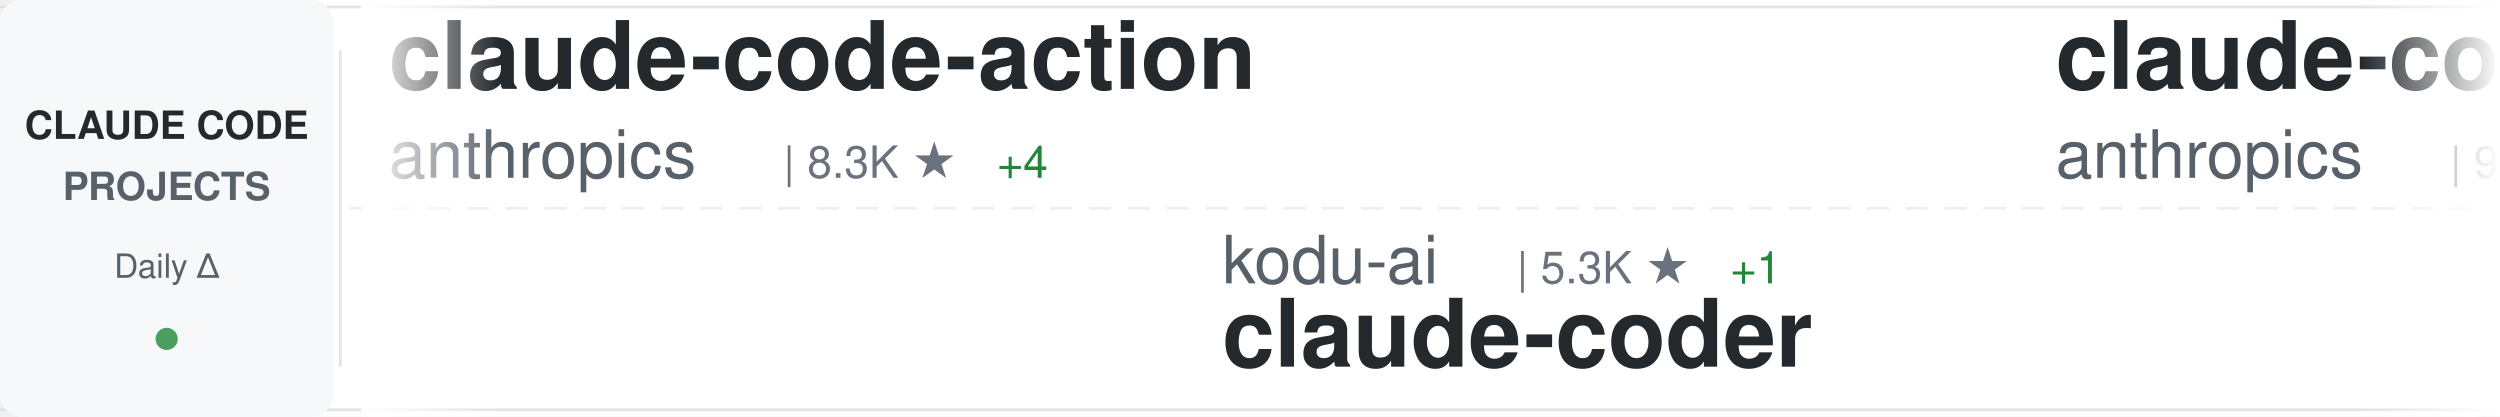
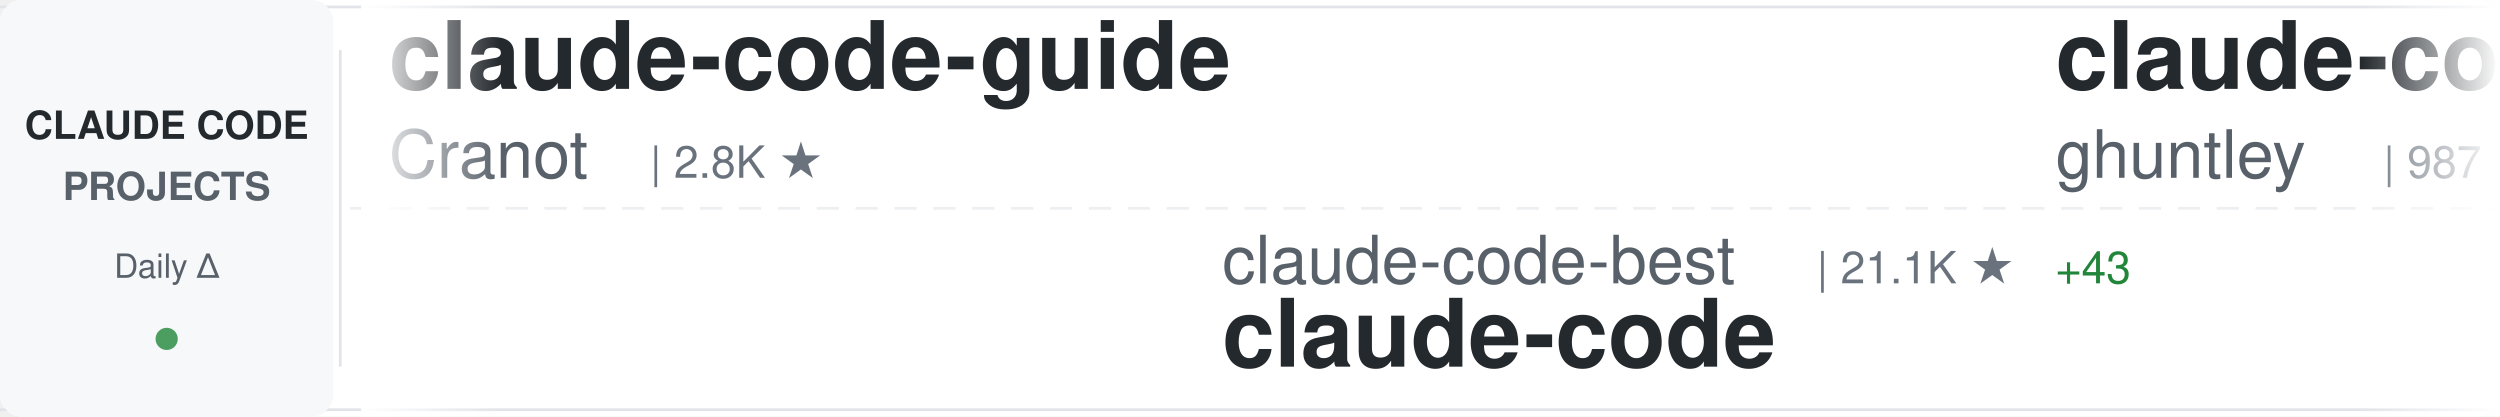
<svg xmlns="http://www.w3.org/2000/svg" width="900" height="150">
  <defs>
    <linearGradient id="awesomeLeftFade" x1="0%" y1="0%" x2="100%" y2="0%">
      <stop offset="0%" style="stop-color:#ffffff;stop-opacity:1" />
      <stop offset="100%" style="stop-color:#ffffff;stop-opacity:0" />
    </linearGradient>
    <linearGradient id="awesomeRightFade" x1="0%" y1="0%" x2="100%" y2="0%">
      <stop offset="0%" style="stop-color:#ffffff;stop-opacity:0" />
      <stop offset="100%" style="stop-color:#ffffff;stop-opacity:1" />
    </linearGradient>
  </defs>
  <rect width="900" height="150" fill="#ffffff" rx="8" />
  <rect x="0" y="2" width="900" height="1" fill="#e1e4e8" />
  <rect x="0" y="147" width="900" height="1" fill="#e1e4e8" />
  <line x1="0" y1="75" x2="900" y2="75" stroke="#e1e4e8" stroke-width="1" stroke-dasharray="8 6" opacity="0.6" />
  <rect x="0" y="0" width="120" height="150" fill="#f6f8fa" rx="8" />
  <text x="60" y="50" font-family="-apple-system, BlinkMacSystemFont, 'Segoe UI', Helvetica, Arial, sans-serif" font-size="14" font-weight="600" fill="#24292e" text-anchor="middle">CLAUDE CODE</text>
  <text x="60" y="72" font-family="-apple-system, BlinkMacSystemFont, 'Segoe UI', Helvetica, Arial, sans-serif" font-size="14" font-weight="600" fill="#586069" text-anchor="middle">PROJECTS</text>
  <text x="60" y="100" font-family="-apple-system, BlinkMacSystemFont, 'Segoe UI', Helvetica, Arial, sans-serif" font-size="12" font-weight="500" fill="#586069" text-anchor="middle">Daily Δ</text>
  <circle cx="60" cy="122" r="4" fill="#22863a" opacity="0.8" />
  <rect x="122" y="18" width="1" height="114" fill="#e1e4e8" />
  <clipPath id="awesomeTickerClip">
    <rect x="130" y="0" width="770" height="150" />
  </clipPath>
  <g clip-path="url(#awesomeTickerClip)">
    <g id="awesomeTickerItems">
      <animateTransform attributeName="transform" attributeType="XML" type="translate" from="0 0" to="-3000 0" dur="54s" repeatCount="indefinite" />
      <g transform="translate(0, 0)">
-         <text x="140" y="32" font-family="-apple-system, BlinkMacSystemFont, 'Segoe UI', Helvetica, Arial, sans-serif" font-size="34" font-weight="600" fill="#24292e">claude-code-action</text>
-         <text x="140" y="64" font-family="-apple-system, BlinkMacSystemFont, 'Segoe UI', Helvetica, Arial, sans-serif" font-size="24" font-weight="400" fill="#586069">anthropics</text>
-         <text x="282" y="64" font-family="-apple-system, BlinkMacSystemFont, 'Segoe UI', Helvetica, Arial, sans-serif" font-size="16" font-weight="500" fill="#6a737d">| 8.3K ★</text>
-         <text x="359" y="64" font-family="-apple-system, BlinkMacSystemFont, 'Segoe UI', Helvetica, Arial, sans-serif" font-size="16" font-weight="500" fill="#22863a"> +4</text>
+         <text x="140" y="32" font-family="-apple-system, BlinkMacSystemFont, 'Segoe UI', Helvetica, Arial, sans-serif" font-size="34" font-weight="600" fill="#24292e">claude-code-guide</text>
+         <text x="140" y="64" font-family="-apple-system, BlinkMacSystemFont, 'Segoe UI', Helvetica, Arial, sans-serif" font-size="24" font-weight="400" fill="#586069">Cranot</text>
+         <text x="234" y="64" font-family="-apple-system, BlinkMacSystemFont, 'Segoe UI', Helvetica, Arial, sans-serif" font-size="16" font-weight="500" fill="#6a737d">| 2.8K ★</text>
      </g>
      <g transform="translate(300, 0)">
-         <text x="140" y="102" font-family="-apple-system, BlinkMacSystemFont, 'Segoe UI', Helvetica, Arial, sans-serif" font-size="24" font-weight="400" fill="#586069">kodu-ai</text>
-         <text x="246" y="102" font-family="-apple-system, BlinkMacSystemFont, 'Segoe UI', Helvetica, Arial, sans-serif" font-size="16" font-weight="500" fill="#6a737d">| 5.3K ★</text>
-         <text x="323" y="102" font-family="-apple-system, BlinkMacSystemFont, 'Segoe UI', Helvetica, Arial, sans-serif" font-size="16" font-weight="500" fill="#22863a"> +1</text>
-         <text x="140" y="132" font-family="-apple-system, BlinkMacSystemFont, 'Segoe UI', Helvetica, Arial, sans-serif" font-size="34" font-weight="600" fill="#24292e">claude-coder</text>
+         <text x="140" y="102" font-family="-apple-system, BlinkMacSystemFont, 'Segoe UI', Helvetica, Arial, sans-serif" font-size="24" font-weight="400" fill="#586069">claude-code-best</text>
+         <text x="354" y="102" font-family="-apple-system, BlinkMacSystemFont, 'Segoe UI', Helvetica, Arial, sans-serif" font-size="16" font-weight="500" fill="#6a737d">| 21.1K ★</text>
+         <text x="440" y="102" font-family="-apple-system, BlinkMacSystemFont, 'Segoe UI', Helvetica, Arial, sans-serif" font-size="16" font-weight="500" fill="#22863a"> +43</text>
+         <text x="140" y="132" font-family="-apple-system, BlinkMacSystemFont, 'Segoe UI', Helvetica, Arial, sans-serif" font-size="34" font-weight="600" fill="#24292e">claude-code</text>
      </g>
      <g transform="translate(600, 0)">
-         <text x="140" y="32" font-family="-apple-system, BlinkMacSystemFont, 'Segoe UI', Helvetica, Arial, sans-serif" font-size="34" font-weight="600" fill="#24292e">claude-code-base-action</text>
-         <text x="140" y="64" font-family="-apple-system, BlinkMacSystemFont, 'Segoe UI', Helvetica, Arial, sans-serif" font-size="24" font-weight="400" fill="#586069">anthropics</text>
-         <text x="282" y="64" font-family="-apple-system, BlinkMacSystemFont, 'Segoe UI', Helvetica, Arial, sans-serif" font-size="16" font-weight="500" fill="#6a737d">| 902 ★</text>
-         <text x="350" y="64" font-family="-apple-system, BlinkMacSystemFont, 'Segoe UI', Helvetica, Arial, sans-serif" font-size="16" font-weight="500" fill="#22863a"> +1</text>
+         <text x="140" y="32" font-family="-apple-system, BlinkMacSystemFont, 'Segoe UI', Helvetica, Arial, sans-serif" font-size="34" font-weight="600" fill="#24292e">claude-code-source-code-...</text>
+         <text x="140" y="64" font-family="-apple-system, BlinkMacSystemFont, 'Segoe UI', Helvetica, Arial, sans-serif" font-size="24" font-weight="400" fill="#586069">ghuntley</text>
+         <text x="258" y="64" font-family="-apple-system, BlinkMacSystemFont, 'Segoe UI', Helvetica, Arial, sans-serif" font-size="16" font-weight="500" fill="#6a737d">| 987 ★</text>
      </g>
      <g transform="translate(900, 0)">
-         <text x="140" y="102" font-family="-apple-system, BlinkMacSystemFont, 'Segoe UI', Helvetica, Arial, sans-serif" font-size="24" font-weight="400" fill="#586069">lorryjovens-hub</text>
-         <text x="342" y="102" font-family="-apple-system, BlinkMacSystemFont, 'Segoe UI', Helvetica, Arial, sans-serif" font-size="16" font-weight="500" fill="#6a737d">| 1.7K ★</text>
-         <text x="140" y="132" font-family="-apple-system, BlinkMacSystemFont, 'Segoe UI', Helvetica, Arial, sans-serif" font-size="34" font-weight="600" fill="#24292e">claude-code-rust</text>
+         <text x="140" y="102" font-family="-apple-system, BlinkMacSystemFont, 'Segoe UI', Helvetica, Arial, sans-serif" font-size="24" font-weight="400" fill="#586069">chauncygu</text>
+         <text x="270" y="102" font-family="-apple-system, BlinkMacSystemFont, 'Segoe UI', Helvetica, Arial, sans-serif" font-size="16" font-weight="500" fill="#6a737d">| 2.8K ★</text>
+         <text x="347" y="102" font-family="-apple-system, BlinkMacSystemFont, 'Segoe UI', Helvetica, Arial, sans-serif" font-size="16" font-weight="500" fill="#22863a"> +4</text>
+         <text x="140" y="132" font-family="-apple-system, BlinkMacSystemFont, 'Segoe UI', Helvetica, Arial, sans-serif" font-size="34" font-weight="600" fill="#24292e">collection-claude-code-s...</text>
      </g>
      <g transform="translate(1200, 0)">
-         <text x="140" y="32" font-family="-apple-system, BlinkMacSystemFont, 'Segoe UI', Helvetica, Arial, sans-serif" font-size="34" font-weight="600" fill="#24292e">claude-code-security-rev...</text>
-         <text x="140" y="64" font-family="-apple-system, BlinkMacSystemFont, 'Segoe UI', Helvetica, Arial, sans-serif" font-size="24" font-weight="400" fill="#586069">anthropics</text>
-         <text x="282" y="64" font-family="-apple-system, BlinkMacSystemFont, 'Segoe UI', Helvetica, Arial, sans-serif" font-size="16" font-weight="500" fill="#6a737d">| 5.5K ★</text>
-         <text x="359" y="64" font-family="-apple-system, BlinkMacSystemFont, 'Segoe UI', Helvetica, Arial, sans-serif" font-size="16" font-weight="500" fill="#22863a"> +7</text>
+         <text x="140" y="32" font-family="-apple-system, BlinkMacSystemFont, 'Segoe UI', Helvetica, Arial, sans-serif" font-size="34" font-weight="600" fill="#24292e">claude-code</text>
+         <text x="140" y="64" font-family="-apple-system, BlinkMacSystemFont, 'Segoe UI', Helvetica, Arial, sans-serif" font-size="24" font-weight="400" fill="#586069">isboyjc</text>
+         <text x="246" y="64" font-family="-apple-system, BlinkMacSystemFont, 'Segoe UI', Helvetica, Arial, sans-serif" font-size="16" font-weight="500" fill="#6a737d">| 162 ★</text>
+         <text x="314" y="64" font-family="-apple-system, BlinkMacSystemFont, 'Segoe UI', Helvetica, Arial, sans-serif" font-size="16" font-weight="500" fill="#22863a"> +2</text>
      </g>
      <g transform="translate(1500, 0)">
-         <text x="140" y="102" font-family="-apple-system, BlinkMacSystemFont, 'Segoe UI', Helvetica, Arial, sans-serif" font-size="24" font-weight="400" fill="#586069">luongnv89</text>
-         <text x="270" y="102" font-family="-apple-system, BlinkMacSystemFont, 'Segoe UI', Helvetica, Arial, sans-serif" font-size="16" font-weight="500" fill="#6a737d">| 39.7K ★</text>
-         <text x="356" y="102" font-family="-apple-system, BlinkMacSystemFont, 'Segoe UI', Helvetica, Arial, sans-serif" font-size="16" font-weight="500" fill="#22863a"> +53</text>
-         <text x="140" y="132" font-family="-apple-system, BlinkMacSystemFont, 'Segoe UI', Helvetica, Arial, sans-serif" font-size="34" font-weight="600" fill="#24292e">claude-howto</text>
+         <text x="140" y="102" font-family="-apple-system, BlinkMacSystemFont, 'Segoe UI', Helvetica, Arial, sans-serif" font-size="24" font-weight="400" fill="#586069">shanraisshan</text>
+         <text x="306" y="102" font-family="-apple-system, BlinkMacSystemFont, 'Segoe UI', Helvetica, Arial, sans-serif" font-size="16" font-weight="500" fill="#6a737d">| 62.5K ★</text>
+         <text x="392" y="102" font-family="-apple-system, BlinkMacSystemFont, 'Segoe UI', Helvetica, Arial, sans-serif" font-size="16" font-weight="500" fill="#22863a"> +58</text>
+         <text x="140" y="132" font-family="-apple-system, BlinkMacSystemFont, 'Segoe UI', Helvetica, Arial, sans-serif" font-size="34" font-weight="600" fill="#24292e">claude-code-best-practic...</text>
      </g>
      <g transform="translate(1800, 0)">
-         <text x="140" y="32" font-family="-apple-system, BlinkMacSystemFont, 'Segoe UI', Helvetica, Arial, sans-serif" font-size="34" font-weight="600" fill="#24292e">Claude-code</text>
-         <text x="140" y="64" font-family="-apple-system, BlinkMacSystemFont, 'Segoe UI', Helvetica, Arial, sans-serif" font-size="24" font-weight="400" fill="#586069">zstmfhy</text>
-         <text x="246" y="64" font-family="-apple-system, BlinkMacSystemFont, 'Segoe UI', Helvetica, Arial, sans-serif" font-size="16" font-weight="500" fill="#6a737d">| 190 ★</text>
+         <text x="140" y="32" font-family="-apple-system, BlinkMacSystemFont, 'Segoe UI', Helvetica, Arial, sans-serif" font-size="34" font-weight="600" fill="#24292e">claude-code-plugins-plus...</text>
+         <text x="140" y="64" font-family="-apple-system, BlinkMacSystemFont, 'Segoe UI', Helvetica, Arial, sans-serif" font-size="24" font-weight="400" fill="#586069">jeremylongshore</text>
+         <text x="342" y="64" font-family="-apple-system, BlinkMacSystemFont, 'Segoe UI', Helvetica, Arial, sans-serif" font-size="16" font-weight="500" fill="#6a737d">| 2.5K ★</text>
+         <text x="419" y="64" font-family="-apple-system, BlinkMacSystemFont, 'Segoe UI', Helvetica, Arial, sans-serif" font-size="16" font-weight="500" fill="#22863a"> +9</text>
      </g>
      <g transform="translate(2100, 0)">
-         <text x="140" y="102" font-family="-apple-system, BlinkMacSystemFont, 'Segoe UI', Helvetica, Arial, sans-serif" font-size="24" font-weight="400" fill="#586069">Pimzino</text>
-         <text x="246" y="102" font-family="-apple-system, BlinkMacSystemFont, 'Segoe UI', Helvetica, Arial, sans-serif" font-size="16" font-weight="500" fill="#6a737d">| 3.8K ★</text>
-         <text x="323" y="102" font-family="-apple-system, BlinkMacSystemFont, 'Segoe UI', Helvetica, Arial, sans-serif" font-size="16" font-weight="500" fill="#22863a"> +1</text>
-         <text x="140" y="132" font-family="-apple-system, BlinkMacSystemFont, 'Segoe UI', Helvetica, Arial, sans-serif" font-size="34" font-weight="600" fill="#24292e">claude-code-spec-workflo...</text>
+         <text x="140" y="102" font-family="-apple-system, BlinkMacSystemFont, 'Segoe UI', Helvetica, Arial, sans-serif" font-size="24" font-weight="400" fill="#586069">anthropics</text>
+         <text x="282" y="102" font-family="-apple-system, BlinkMacSystemFont, 'Segoe UI', Helvetica, Arial, sans-serif" font-size="16" font-weight="500" fill="#6a737d">| 137.6K ★</text>
+         <text x="377" y="102" font-family="-apple-system, BlinkMacSystemFont, 'Segoe UI', Helvetica, Arial, sans-serif" font-size="16" font-weight="500" fill="#22863a"> +151</text>
+         <text x="140" y="132" font-family="-apple-system, BlinkMacSystemFont, 'Segoe UI', Helvetica, Arial, sans-serif" font-size="34" font-weight="600" fill="#24292e">claude-code</text>
      </g>
      <g transform="translate(2400, 0)">
-         <text x="140" y="32" font-family="-apple-system, BlinkMacSystemFont, 'Segoe UI', Helvetica, Arial, sans-serif" font-size="34" font-weight="600" fill="#24292e">claude-code-best-practic...</text>
-         <text x="140" y="64" font-family="-apple-system, BlinkMacSystemFont, 'Segoe UI', Helvetica, Arial, sans-serif" font-size="24" font-weight="400" fill="#586069">shanraisshan</text>
-         <text x="306" y="64" font-family="-apple-system, BlinkMacSystemFont, 'Segoe UI', Helvetica, Arial, sans-serif" font-size="16" font-weight="500" fill="#6a737d">| 62.5K ★</text>
-         <text x="392" y="64" font-family="-apple-system, BlinkMacSystemFont, 'Segoe UI', Helvetica, Arial, sans-serif" font-size="16" font-weight="500" fill="#22863a"> +51</text>
+         <text x="140" y="32" font-family="-apple-system, BlinkMacSystemFont, 'Segoe UI', Helvetica, Arial, sans-serif" font-size="34" font-weight="600" fill="#24292e">claude-code-router</text>
+         <text x="140" y="64" font-family="-apple-system, BlinkMacSystemFont, 'Segoe UI', Helvetica, Arial, sans-serif" font-size="24" font-weight="400" fill="#586069">musistudio</text>
+         <text x="282" y="64" font-family="-apple-system, BlinkMacSystemFont, 'Segoe UI', Helvetica, Arial, sans-serif" font-size="16" font-weight="500" fill="#6a737d">| 35.8K ★</text>
+         <text x="368" y="64" font-family="-apple-system, BlinkMacSystemFont, 'Segoe UI', Helvetica, Arial, sans-serif" font-size="16" font-weight="500" fill="#22863a"> +18</text>
      </g>
      <g transform="translate(2700, 0)">
-         <text x="140" y="102" font-family="-apple-system, BlinkMacSystemFont, 'Segoe UI', Helvetica, Arial, sans-serif" font-size="24" font-weight="400" fill="#586069">multica-ai</text>
-         <text x="282" y="102" font-family="-apple-system, BlinkMacSystemFont, 'Segoe UI', Helvetica, Arial, sans-serif" font-size="16" font-weight="500" fill="#6a737d">| 191.3K ★</text>
-         <text x="377" y="102" font-family="-apple-system, BlinkMacSystemFont, 'Segoe UI', Helvetica, Arial, sans-serif" font-size="16" font-weight="500" fill="#22863a"> +342</text>
-         <text x="140" y="132" font-family="-apple-system, BlinkMacSystemFont, 'Segoe UI', Helvetica, Arial, sans-serif" font-size="34" font-weight="600" fill="#24292e">andrej-karpathy-skills</text>
+         <text x="140" y="102" font-family="-apple-system, BlinkMacSystemFont, 'Segoe UI', Helvetica, Arial, sans-serif" font-size="24" font-weight="400" fill="#586069">zebbern</text>
+         <text x="246" y="102" font-family="-apple-system, BlinkMacSystemFont, 'Segoe UI', Helvetica, Arial, sans-serif" font-size="16" font-weight="500" fill="#6a737d">| 4.4K ★</text>
+         <text x="323" y="102" font-family="-apple-system, BlinkMacSystemFont, 'Segoe UI', Helvetica, Arial, sans-serif" font-size="16" font-weight="500" fill="#22863a"> +7</text>
+         <text x="140" y="132" font-family="-apple-system, BlinkMacSystemFont, 'Segoe UI', Helvetica, Arial, sans-serif" font-size="34" font-weight="600" fill="#24292e">claude-code-guide</text>
      </g>
      <g transform="translate(3000, 0)">
-         <text x="140" y="32" font-family="-apple-system, BlinkMacSystemFont, 'Segoe UI', Helvetica, Arial, sans-serif" font-size="34" font-weight="600" fill="#24292e">claude-code-action</text>
-         <text x="140" y="64" font-family="-apple-system, BlinkMacSystemFont, 'Segoe UI', Helvetica, Arial, sans-serif" font-size="24" font-weight="400" fill="#586069">anthropics</text>
-         <text x="282" y="64" font-family="-apple-system, BlinkMacSystemFont, 'Segoe UI', Helvetica, Arial, sans-serif" font-size="16" font-weight="500" fill="#6a737d">| 8.3K ★</text>
-         <text x="359" y="64" font-family="-apple-system, BlinkMacSystemFont, 'Segoe UI', Helvetica, Arial, sans-serif" font-size="16" font-weight="500" fill="#22863a"> +4</text>
+         <text x="140" y="32" font-family="-apple-system, BlinkMacSystemFont, 'Segoe UI', Helvetica, Arial, sans-serif" font-size="34" font-weight="600" fill="#24292e">claude-code-guide</text>
+         <text x="140" y="64" font-family="-apple-system, BlinkMacSystemFont, 'Segoe UI', Helvetica, Arial, sans-serif" font-size="24" font-weight="400" fill="#586069">Cranot</text>
+         <text x="234" y="64" font-family="-apple-system, BlinkMacSystemFont, 'Segoe UI', Helvetica, Arial, sans-serif" font-size="16" font-weight="500" fill="#6a737d">| 2.8K ★</text>
      </g>
      <g transform="translate(3300, 0)">
-         <text x="140" y="102" font-family="-apple-system, BlinkMacSystemFont, 'Segoe UI', Helvetica, Arial, sans-serif" font-size="24" font-weight="400" fill="#586069">kodu-ai</text>
-         <text x="246" y="102" font-family="-apple-system, BlinkMacSystemFont, 'Segoe UI', Helvetica, Arial, sans-serif" font-size="16" font-weight="500" fill="#6a737d">| 5.3K ★</text>
-         <text x="323" y="102" font-family="-apple-system, BlinkMacSystemFont, 'Segoe UI', Helvetica, Arial, sans-serif" font-size="16" font-weight="500" fill="#22863a"> +1</text>
-         <text x="140" y="132" font-family="-apple-system, BlinkMacSystemFont, 'Segoe UI', Helvetica, Arial, sans-serif" font-size="34" font-weight="600" fill="#24292e">claude-coder</text>
+         <text x="140" y="102" font-family="-apple-system, BlinkMacSystemFont, 'Segoe UI', Helvetica, Arial, sans-serif" font-size="24" font-weight="400" fill="#586069">claude-code-best</text>
+         <text x="354" y="102" font-family="-apple-system, BlinkMacSystemFont, 'Segoe UI', Helvetica, Arial, sans-serif" font-size="16" font-weight="500" fill="#6a737d">| 21.1K ★</text>
+         <text x="440" y="102" font-family="-apple-system, BlinkMacSystemFont, 'Segoe UI', Helvetica, Arial, sans-serif" font-size="16" font-weight="500" fill="#22863a"> +43</text>
+         <text x="140" y="132" font-family="-apple-system, BlinkMacSystemFont, 'Segoe UI', Helvetica, Arial, sans-serif" font-size="34" font-weight="600" fill="#24292e">claude-code</text>
      </g>
      <g transform="translate(3600, 0)">
-         <text x="140" y="32" font-family="-apple-system, BlinkMacSystemFont, 'Segoe UI', Helvetica, Arial, sans-serif" font-size="34" font-weight="600" fill="#24292e">claude-code-base-action</text>
-         <text x="140" y="64" font-family="-apple-system, BlinkMacSystemFont, 'Segoe UI', Helvetica, Arial, sans-serif" font-size="24" font-weight="400" fill="#586069">anthropics</text>
-         <text x="282" y="64" font-family="-apple-system, BlinkMacSystemFont, 'Segoe UI', Helvetica, Arial, sans-serif" font-size="16" font-weight="500" fill="#6a737d">| 902 ★</text>
-         <text x="350" y="64" font-family="-apple-system, BlinkMacSystemFont, 'Segoe UI', Helvetica, Arial, sans-serif" font-size="16" font-weight="500" fill="#22863a"> +1</text>
+         <text x="140" y="32" font-family="-apple-system, BlinkMacSystemFont, 'Segoe UI', Helvetica, Arial, sans-serif" font-size="34" font-weight="600" fill="#24292e">claude-code-source-code-...</text>
+         <text x="140" y="64" font-family="-apple-system, BlinkMacSystemFont, 'Segoe UI', Helvetica, Arial, sans-serif" font-size="24" font-weight="400" fill="#586069">ghuntley</text>
+         <text x="258" y="64" font-family="-apple-system, BlinkMacSystemFont, 'Segoe UI', Helvetica, Arial, sans-serif" font-size="16" font-weight="500" fill="#6a737d">| 987 ★</text>
      </g>
      <g transform="translate(3900, 0)">
-         <text x="140" y="102" font-family="-apple-system, BlinkMacSystemFont, 'Segoe UI', Helvetica, Arial, sans-serif" font-size="24" font-weight="400" fill="#586069">lorryjovens-hub</text>
-         <text x="342" y="102" font-family="-apple-system, BlinkMacSystemFont, 'Segoe UI', Helvetica, Arial, sans-serif" font-size="16" font-weight="500" fill="#6a737d">| 1.7K ★</text>
-         <text x="140" y="132" font-family="-apple-system, BlinkMacSystemFont, 'Segoe UI', Helvetica, Arial, sans-serif" font-size="34" font-weight="600" fill="#24292e">claude-code-rust</text>
+         <text x="140" y="102" font-family="-apple-system, BlinkMacSystemFont, 'Segoe UI', Helvetica, Arial, sans-serif" font-size="24" font-weight="400" fill="#586069">chauncygu</text>
+         <text x="270" y="102" font-family="-apple-system, BlinkMacSystemFont, 'Segoe UI', Helvetica, Arial, sans-serif" font-size="16" font-weight="500" fill="#6a737d">| 2.8K ★</text>
+         <text x="347" y="102" font-family="-apple-system, BlinkMacSystemFont, 'Segoe UI', Helvetica, Arial, sans-serif" font-size="16" font-weight="500" fill="#22863a"> +4</text>
+         <text x="140" y="132" font-family="-apple-system, BlinkMacSystemFont, 'Segoe UI', Helvetica, Arial, sans-serif" font-size="34" font-weight="600" fill="#24292e">collection-claude-code-s...</text>
      </g>
    </g>
  </g>
  <rect x="130" y="0" width="50" height="150" fill="url(#awesomeLeftFade)" />
  <rect x="850" y="0" width="50" height="150" fill="url(#awesomeRightFade)" />
</svg>
